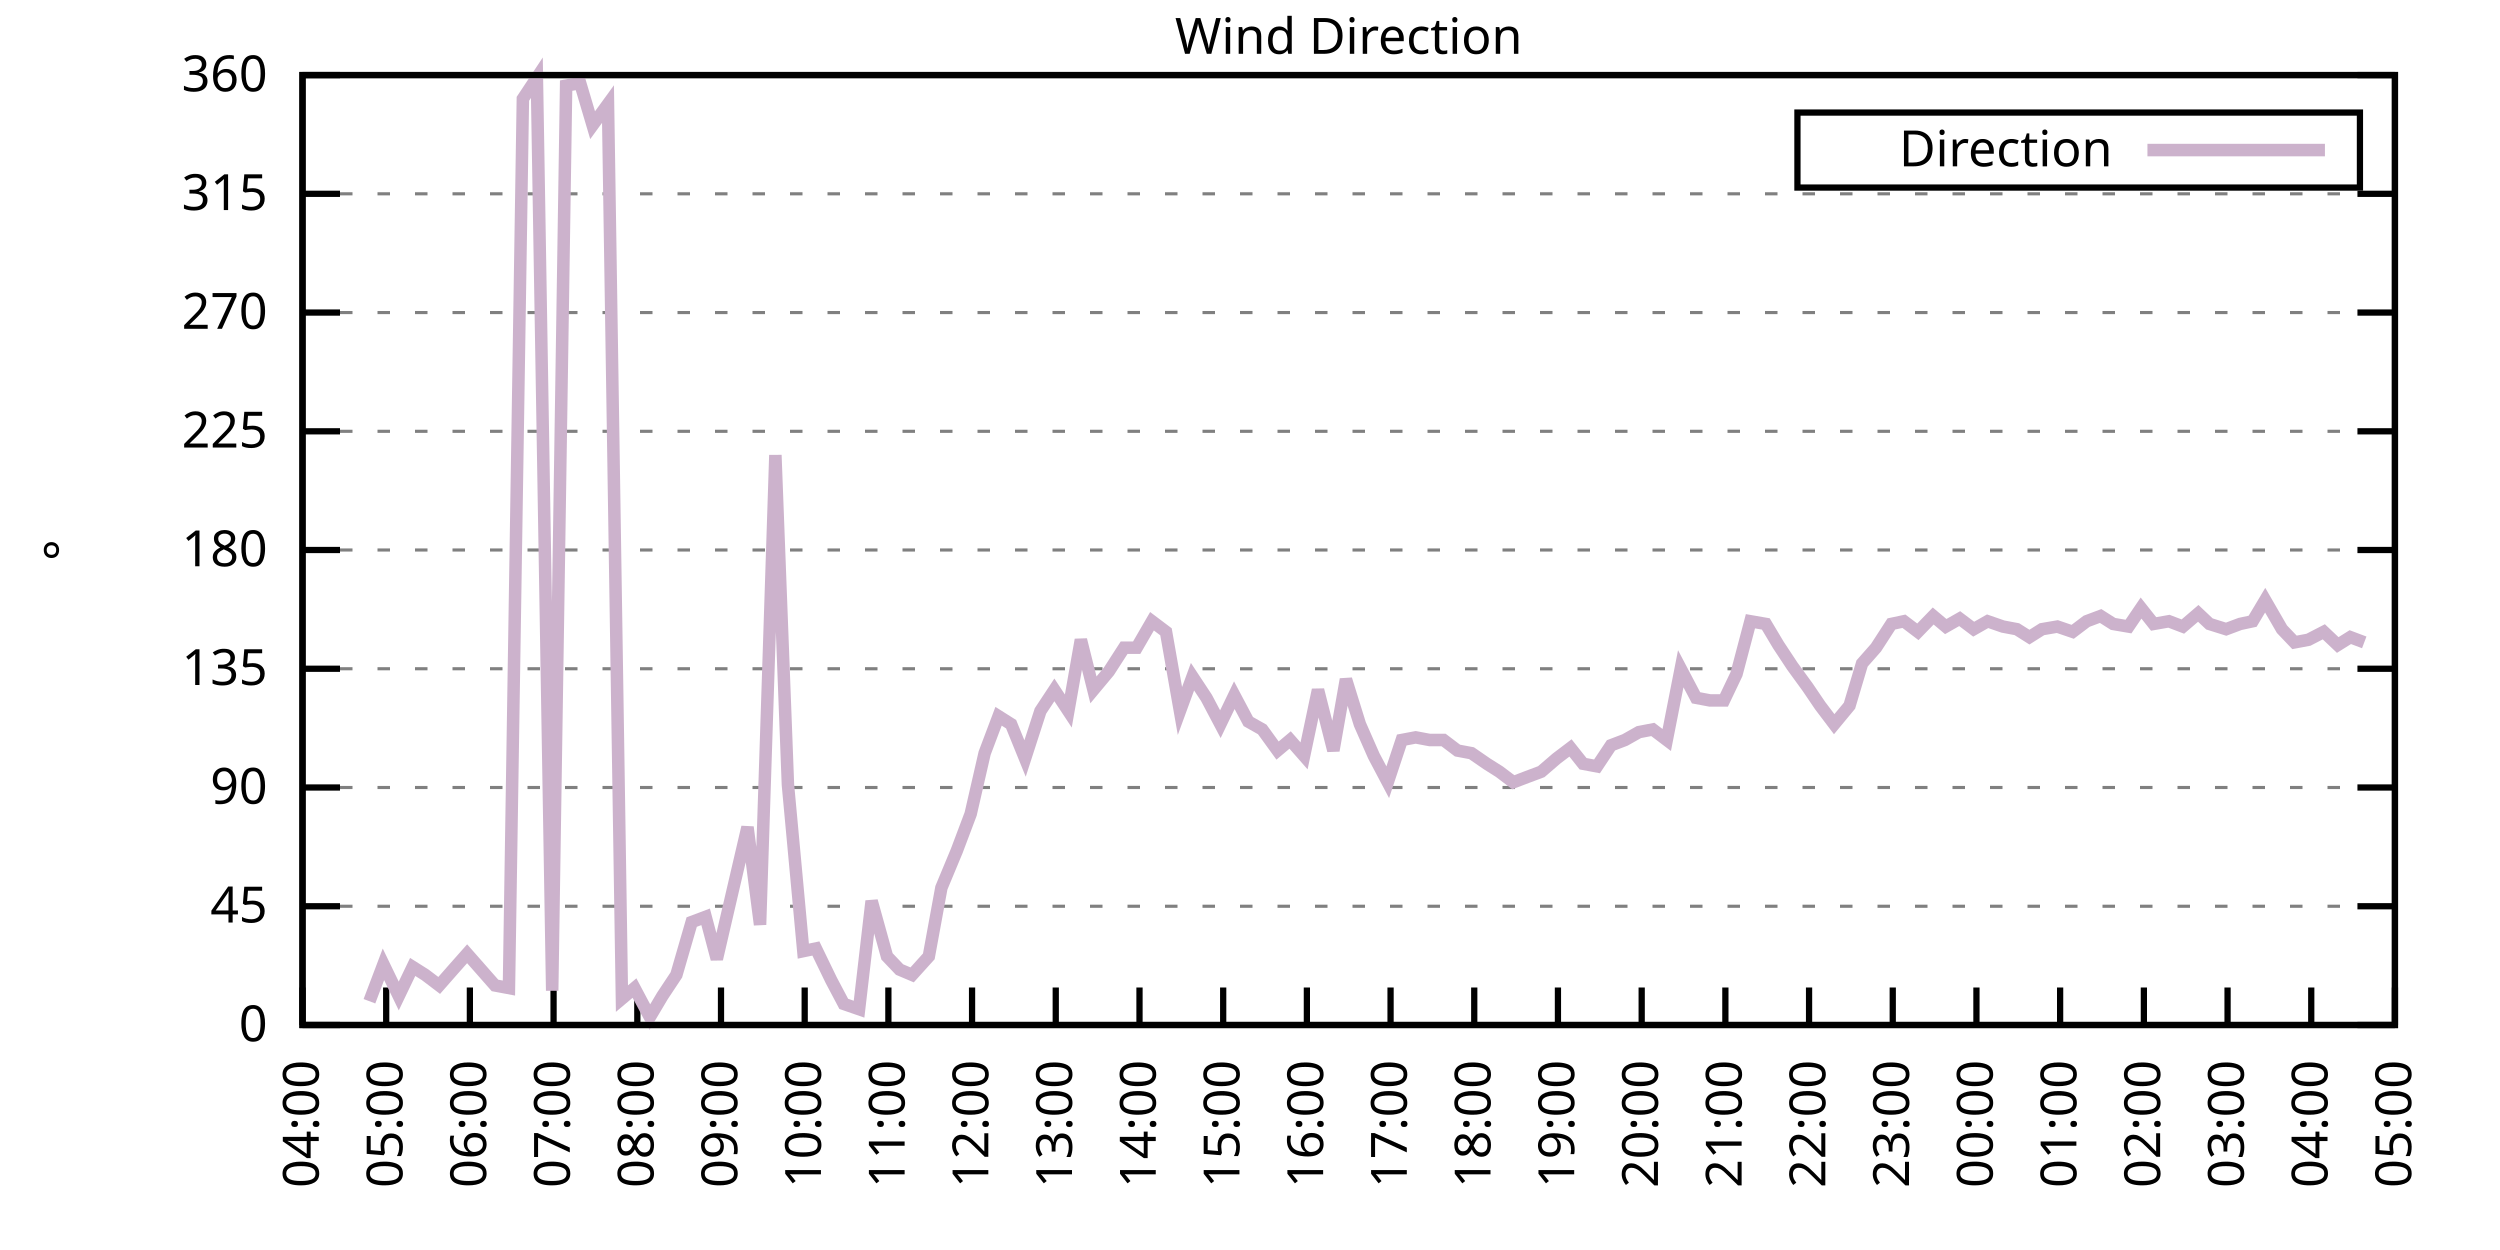
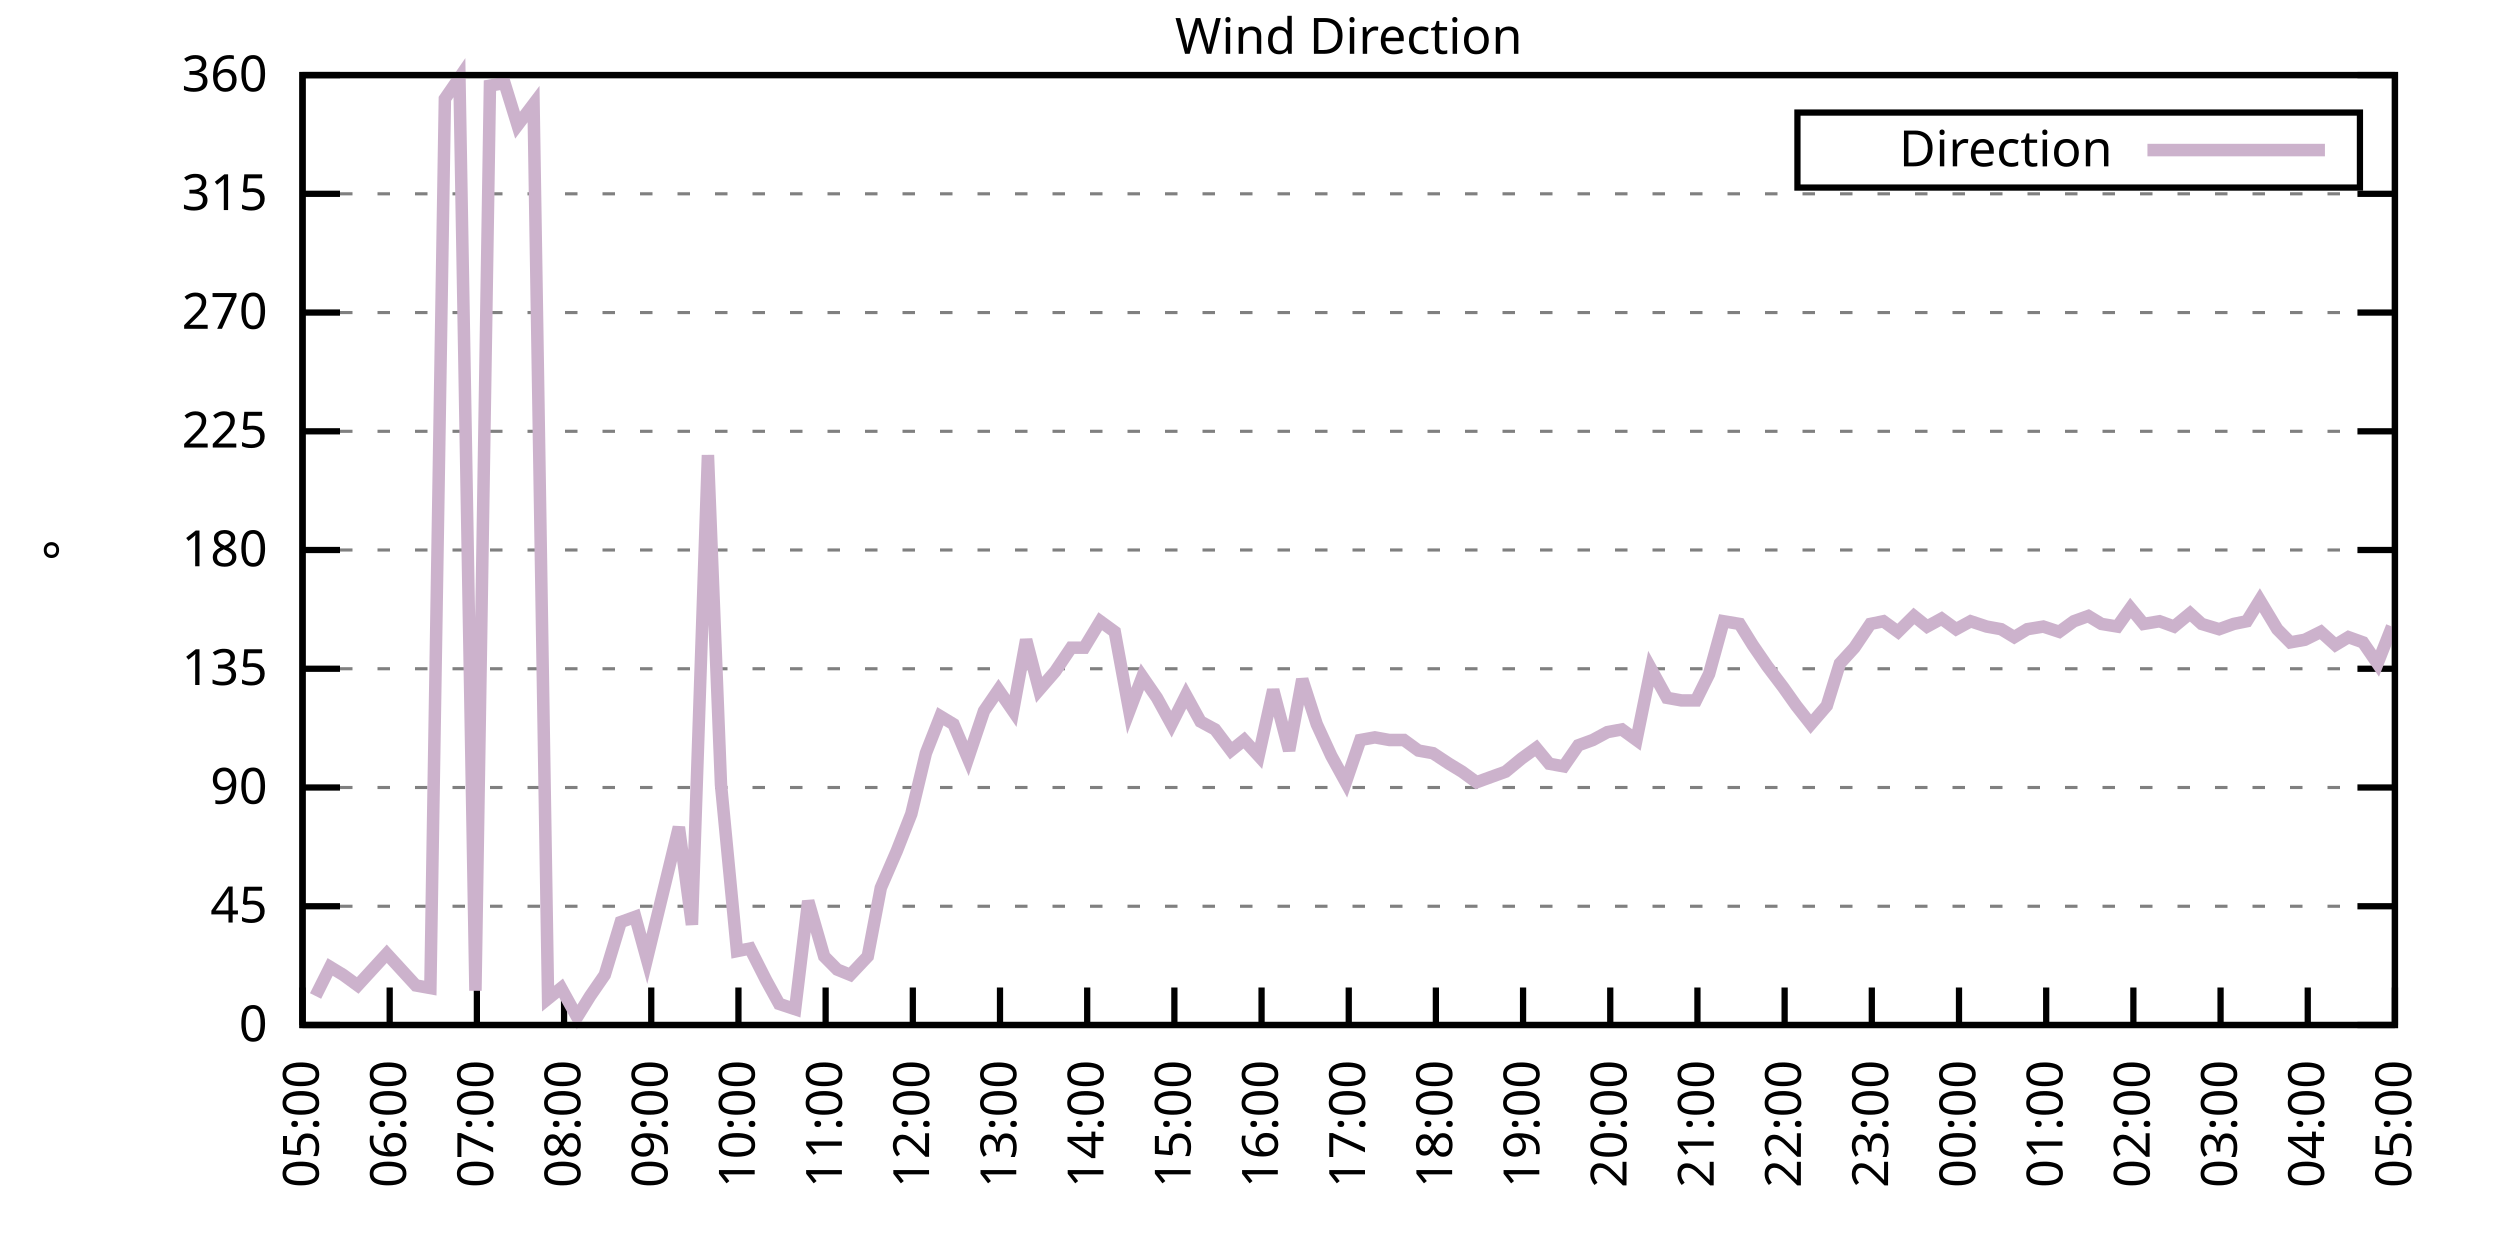
<svg xmlns="http://www.w3.org/2000/svg" xmlns:xlink="http://www.w3.org/1999/xlink" width="400" height="200" viewBox="0 0 400 200">
  <g id="gnuplot_canvas">
    <rect x="0" y="0" width="400" height="200" fill="none" />
    <defs>
      <circle id="gpDot" r="0.5" stroke-width="0.5" stroke="currentColor" />
      <path id="gpPt0" stroke-width="0.333" stroke="currentColor" d="M-1,0 h2 M0,-1 v2" />
      <path id="gpPt1" stroke-width="0.333" stroke="currentColor" d="M-1,-1 L1,1 M1,-1 L-1,1" />
      <path id="gpPt2" stroke-width="0.333" stroke="currentColor" d="M-1,0 L1,0 M0,-1 L0,1 M-1,-1 L1,1 M-1,1 L1,-1" />
      <rect id="gpPt3" stroke-width="0.333" stroke="currentColor" x="-1" y="-1" width="2" height="2" />
      <rect id="gpPt4" stroke-width="0.333" stroke="currentColor" fill="currentColor" x="-1" y="-1" width="2" height="2" />
      <circle id="gpPt5" stroke-width="0.333" stroke="currentColor" cx="0" cy="0" r="1" />
      <use xlink:href="#gpPt5" id="gpPt6" fill="currentColor" stroke="none" />
      <path id="gpPt7" stroke-width="0.333" stroke="currentColor" d="M0,-1.33 L-1.33,0.67 L1.33,0.67 z" />
      <use xlink:href="#gpPt7" id="gpPt8" fill="currentColor" stroke="none" />
      <use xlink:href="#gpPt7" id="gpPt9" stroke="currentColor" transform="rotate(180)" />
      <use xlink:href="#gpPt9" id="gpPt10" fill="currentColor" stroke="none" />
      <use xlink:href="#gpPt3" id="gpPt11" stroke="currentColor" transform="rotate(45)" />
      <use xlink:href="#gpPt11" id="gpPt12" fill="currentColor" stroke="none" />
      <path id="gpPt13" stroke-width="0.333" stroke="currentColor" d="M0,1.330 L1.265,0.411 L0.782,-1.067 L-0.782,-1.076 L-1.265,0.411 z" />
      <use xlink:href="#gpPt13" id="gpPt14" fill="currentColor" stroke="none" />
      <filter id="textbox" filterUnits="objectBoundingBox" x="0" y="0" height="1" width="1">
        <feFlood flood-color="white" flood-opacity="1" result="bgnd" />
        <feComposite in="SourceGraphic" in2="bgnd" operator="atop" />
      </filter>
      <filter id="greybox" filterUnits="objectBoundingBox" x="0" y="0" height="1" width="1">
        <feFlood flood-color="lightgrey" flood-opacity="1" result="grey" />
        <feComposite in="SourceGraphic" in2="grey" operator="atop" />
      </filter>
    </defs>
    <g fill="none" color="white" stroke="currentColor" stroke-width="1.00" stroke-linecap="butt" stroke-linejoin="miter">
</g>
    <g fill="none" color="black" stroke="currentColor" stroke-width="1.00" stroke-linecap="butt" stroke-linejoin="miter">
      <g stroke="none" shape-rendering="crispEdges">
        <polygon fill="rgb(255, 255, 255)" points="48.40,164.00 383.18,164.00 383.18,12.02 48.40,12.02 " />
      </g>
    </g>
    <g fill="none" color="black" stroke="currentColor" stroke-width="1.00" stroke-linecap="butt" stroke-linejoin="miter">
</g>
    <g fill="none" color="black" stroke="black" stroke-width="0.50" stroke-linecap="butt" stroke-linejoin="miter">
</g>
    <g fill="none" color="gray" stroke="currentColor" stroke-width="0.50" stroke-linecap="butt" stroke-linejoin="miter">
      <path stroke="gray" stroke-dasharray="2,4" class="gridline" d="M48.40,164.00 L383.19,164.00  " />
    </g>
    <g fill="none" color="gray" stroke="gray" stroke-width="1.00" stroke-linecap="butt" stroke-linejoin="miter">
</g>
    <g fill="none" color="black" stroke="currentColor" stroke-width="1.00" stroke-linecap="butt" stroke-linejoin="miter">
      <path stroke="black" d="M48.40,164.00 L54.40,164.00 M383.19,164.00 L377.19,164.00  " />
      <g transform="translate(42.80,166.60)" stroke="none" fill="black" font-family="Sans" font-size="8.00" text-anchor="end">
        <text>
          <tspan font-family="Sans"> 0</tspan>
        </text>
      </g>
    </g>
    <g fill="none" color="black" stroke="currentColor" stroke-width="1.00" stroke-linecap="butt" stroke-linejoin="miter">
</g>
    <g fill="none" color="black" stroke="black" stroke-width="0.50" stroke-linecap="butt" stroke-linejoin="miter">
</g>
    <g fill="none" color="gray" stroke="currentColor" stroke-width="0.50" stroke-linecap="butt" stroke-linejoin="miter">
      <path stroke="gray" stroke-dasharray="2,4" class="gridline" d="M48.40,145.00 L383.19,145.00  " />
    </g>
    <g fill="none" color="gray" stroke="gray" stroke-width="1.00" stroke-linecap="butt" stroke-linejoin="miter">
</g>
    <g fill="none" color="black" stroke="currentColor" stroke-width="1.00" stroke-linecap="butt" stroke-linejoin="miter">
      <path stroke="black" d="M48.40,145.00 L54.40,145.00 M383.19,145.00 L377.19,145.00  " />
      <g transform="translate(42.80,147.60)" stroke="none" fill="black" font-family="Sans" font-size="8.00" text-anchor="end">
        <text>
          <tspan font-family="Sans"> 45</tspan>
        </text>
      </g>
    </g>
    <g fill="none" color="black" stroke="currentColor" stroke-width="1.00" stroke-linecap="butt" stroke-linejoin="miter">
</g>
    <g fill="none" color="black" stroke="black" stroke-width="0.50" stroke-linecap="butt" stroke-linejoin="miter">
</g>
    <g fill="none" color="gray" stroke="currentColor" stroke-width="0.50" stroke-linecap="butt" stroke-linejoin="miter">
      <path stroke="gray" stroke-dasharray="2,4" class="gridline" d="M48.40,126.00 L383.19,126.00  " />
    </g>
    <g fill="none" color="gray" stroke="gray" stroke-width="1.00" stroke-linecap="butt" stroke-linejoin="miter">
</g>
    <g fill="none" color="black" stroke="currentColor" stroke-width="1.00" stroke-linecap="butt" stroke-linejoin="miter">
      <path stroke="black" d="M48.40,126.00 L54.40,126.00 M383.19,126.00 L377.19,126.00  " />
      <g transform="translate(42.80,128.60)" stroke="none" fill="black" font-family="Sans" font-size="8.00" text-anchor="end">
        <text>
          <tspan font-family="Sans"> 90</tspan>
        </text>
      </g>
    </g>
    <g fill="none" color="black" stroke="currentColor" stroke-width="1.00" stroke-linecap="butt" stroke-linejoin="miter">
</g>
    <g fill="none" color="black" stroke="black" stroke-width="0.50" stroke-linecap="butt" stroke-linejoin="miter">
</g>
    <g fill="none" color="gray" stroke="currentColor" stroke-width="0.50" stroke-linecap="butt" stroke-linejoin="miter">
      <path stroke="gray" stroke-dasharray="2,4" class="gridline" d="M48.40,107.00 L383.19,107.00  " />
    </g>
    <g fill="none" color="gray" stroke="gray" stroke-width="1.00" stroke-linecap="butt" stroke-linejoin="miter">
</g>
    <g fill="none" color="black" stroke="currentColor" stroke-width="1.00" stroke-linecap="butt" stroke-linejoin="miter">
      <path stroke="black" d="M48.40,107.00 L54.40,107.00 M383.19,107.00 L377.19,107.00  " />
      <g transform="translate(42.80,109.60)" stroke="none" fill="black" font-family="Sans" font-size="8.00" text-anchor="end">
        <text>
          <tspan font-family="Sans"> 135</tspan>
        </text>
      </g>
    </g>
    <g fill="none" color="black" stroke="currentColor" stroke-width="1.00" stroke-linecap="butt" stroke-linejoin="miter">
</g>
    <g fill="none" color="black" stroke="black" stroke-width="0.50" stroke-linecap="butt" stroke-linejoin="miter">
</g>
    <g fill="none" color="gray" stroke="currentColor" stroke-width="0.50" stroke-linecap="butt" stroke-linejoin="miter">
      <path stroke="gray" stroke-dasharray="2,4" class="gridline" d="M48.40,88.00 L383.19,88.00  " />
    </g>
    <g fill="none" color="gray" stroke="gray" stroke-width="1.00" stroke-linecap="butt" stroke-linejoin="miter">
</g>
    <g fill="none" color="black" stroke="currentColor" stroke-width="1.00" stroke-linecap="butt" stroke-linejoin="miter">
      <path stroke="black" d="M48.40,88.00 L54.40,88.00 M383.19,88.00 L377.19,88.00  " />
      <g transform="translate(42.80,90.60)" stroke="none" fill="black" font-family="Sans" font-size="8.00" text-anchor="end">
        <text>
          <tspan font-family="Sans"> 180</tspan>
        </text>
      </g>
    </g>
    <g fill="none" color="black" stroke="currentColor" stroke-width="1.00" stroke-linecap="butt" stroke-linejoin="miter">
</g>
    <g fill="none" color="black" stroke="black" stroke-width="0.50" stroke-linecap="butt" stroke-linejoin="miter">
</g>
    <g fill="none" color="gray" stroke="currentColor" stroke-width="0.50" stroke-linecap="butt" stroke-linejoin="miter">
      <path stroke="gray" stroke-dasharray="2,4" class="gridline" d="M48.40,69.01 L383.19,69.01  " />
    </g>
    <g fill="none" color="gray" stroke="gray" stroke-width="1.00" stroke-linecap="butt" stroke-linejoin="miter">
</g>
    <g fill="none" color="black" stroke="currentColor" stroke-width="1.00" stroke-linecap="butt" stroke-linejoin="miter">
      <path stroke="black" d="M48.40,69.01 L54.40,69.01 M383.19,69.01 L377.19,69.01  " />
      <g transform="translate(42.80,71.61)" stroke="none" fill="black" font-family="Sans" font-size="8.00" text-anchor="end">
        <text>
          <tspan font-family="Sans"> 225</tspan>
        </text>
      </g>
    </g>
    <g fill="none" color="black" stroke="currentColor" stroke-width="1.00" stroke-linecap="butt" stroke-linejoin="miter">
</g>
    <g fill="none" color="black" stroke="black" stroke-width="0.50" stroke-linecap="butt" stroke-linejoin="miter">
</g>
    <g fill="none" color="gray" stroke="currentColor" stroke-width="0.50" stroke-linecap="butt" stroke-linejoin="miter">
      <path stroke="gray" stroke-dasharray="2,4" class="gridline" d="M48.40,50.01 L383.19,50.01  " />
    </g>
    <g fill="none" color="gray" stroke="gray" stroke-width="1.00" stroke-linecap="butt" stroke-linejoin="miter">
</g>
    <g fill="none" color="black" stroke="currentColor" stroke-width="1.00" stroke-linecap="butt" stroke-linejoin="miter">
      <path stroke="black" d="M48.40,50.01 L54.40,50.01 M383.19,50.01 L377.19,50.01  " />
      <g transform="translate(42.80,52.61)" stroke="none" fill="black" font-family="Sans" font-size="8.00" text-anchor="end">
        <text>
          <tspan font-family="Sans"> 270</tspan>
        </text>
      </g>
    </g>
    <g fill="none" color="black" stroke="currentColor" stroke-width="1.00" stroke-linecap="butt" stroke-linejoin="miter">
</g>
    <g fill="none" color="black" stroke="black" stroke-width="0.50" stroke-linecap="butt" stroke-linejoin="miter">
</g>
    <g fill="none" color="gray" stroke="currentColor" stroke-width="0.50" stroke-linecap="butt" stroke-linejoin="miter">
      <path stroke="gray" stroke-dasharray="2,4" class="gridline" d="M48.40,31.01 L383.19,31.01  " />
    </g>
    <g fill="none" color="gray" stroke="gray" stroke-width="1.00" stroke-linecap="butt" stroke-linejoin="miter">
</g>
    <g fill="none" color="black" stroke="currentColor" stroke-width="1.00" stroke-linecap="butt" stroke-linejoin="miter">
      <path stroke="black" d="M48.40,31.01 L54.40,31.01 M383.19,31.01 L377.19,31.01  " />
      <g transform="translate(42.80,33.61)" stroke="none" fill="black" font-family="Sans" font-size="8.00" text-anchor="end">
        <text>
          <tspan font-family="Sans"> 315</tspan>
        </text>
      </g>
    </g>
    <g fill="none" color="black" stroke="currentColor" stroke-width="1.00" stroke-linecap="butt" stroke-linejoin="miter">
</g>
    <g fill="none" color="black" stroke="black" stroke-width="0.50" stroke-linecap="butt" stroke-linejoin="miter">
</g>
    <g fill="none" color="gray" stroke="currentColor" stroke-width="0.50" stroke-linecap="butt" stroke-linejoin="miter">
      <path stroke="gray" stroke-dasharray="2,4" class="gridline" d="M48.40,12.01 L383.19,12.01  " />
    </g>
    <g fill="none" color="gray" stroke="gray" stroke-width="1.00" stroke-linecap="butt" stroke-linejoin="miter">
</g>
    <g fill="none" color="black" stroke="currentColor" stroke-width="1.00" stroke-linecap="butt" stroke-linejoin="miter">
      <path stroke="black" d="M48.40,12.01 L54.40,12.01 M383.19,12.01 L377.19,12.01  " />
      <g transform="translate(42.80,14.61)" stroke="none" fill="black" font-family="Sans" font-size="8.00" text-anchor="end">
        <text>
          <tspan font-family="Sans"> 360</tspan>
        </text>
      </g>
    </g>
    <g fill="none" color="black" stroke="currentColor" stroke-width="1.00" stroke-linecap="butt" stroke-linejoin="miter">
      <path stroke="black" d="M48.40,164.00 L48.40,158.00  " />
      <g transform="translate(51.00,169.60) rotate(270.00)" stroke="none" fill="black" font-family="Sans" font-size="8.00" text-anchor="end">
        <text>
-           <tspan font-family="Sans">04:00</tspan>
-         </text>
-       </g>
-     </g>
-     <g fill="none" color="black" stroke="currentColor" stroke-width="1.00" stroke-linecap="butt" stroke-linejoin="miter">
-       <path stroke="black" d="M61.79,164.00 L61.79,158.00  " />
-       <g transform="translate(64.39,169.60) rotate(270.00)" stroke="none" fill="black" font-family="Sans" font-size="8.00" text-anchor="end">
-         <text>
          <tspan font-family="Sans">05:00</tspan>
        </text>
      </g>
    </g>
    <g fill="none" color="black" stroke="currentColor" stroke-width="1.00" stroke-linecap="butt" stroke-linejoin="miter">
-       <path stroke="black" d="M75.18,164.00 L75.18,158.00  " />
-       <g transform="translate(77.78,169.60) rotate(270.00)" stroke="none" fill="black" font-family="Sans" font-size="8.00" text-anchor="end">
+       <path stroke="black" d="M62.35,164.00 L62.35,158.00  " />
+       <g transform="translate(64.95,169.60) rotate(270.00)" stroke="none" fill="black" font-family="Sans" font-size="8.00" text-anchor="end">
        <text>
          <tspan font-family="Sans">06:00</tspan>
        </text>
      </g>
    </g>
    <g fill="none" color="black" stroke="currentColor" stroke-width="1.00" stroke-linecap="butt" stroke-linejoin="miter">
-       <path stroke="black" d="M88.57,164.00 L88.57,158.00  " />
-       <g transform="translate(91.17,169.60) rotate(270.00)" stroke="none" fill="black" font-family="Sans" font-size="8.00" text-anchor="end">
+       <path stroke="black" d="M76.30,164.00 L76.30,158.00  " />
+       <g transform="translate(78.90,169.60) rotate(270.00)" stroke="none" fill="black" font-family="Sans" font-size="8.00" text-anchor="end">
        <text>
          <tspan font-family="Sans">07:00</tspan>
        </text>
      </g>
    </g>
    <g fill="none" color="black" stroke="currentColor" stroke-width="1.00" stroke-linecap="butt" stroke-linejoin="miter">
-       <path stroke="black" d="M101.97,164.00 L101.97,158.00  " />
-       <g transform="translate(104.57,169.60) rotate(270.00)" stroke="none" fill="black" font-family="Sans" font-size="8.00" text-anchor="end">
+       <path stroke="black" d="M90.25,164.00 L90.25,158.00  " />
+       <g transform="translate(92.85,169.60) rotate(270.00)" stroke="none" fill="black" font-family="Sans" font-size="8.00" text-anchor="end">
        <text>
          <tspan font-family="Sans">08:00</tspan>
        </text>
      </g>
    </g>
    <g fill="none" color="black" stroke="currentColor" stroke-width="1.00" stroke-linecap="butt" stroke-linejoin="miter">
-       <path stroke="black" d="M115.36,164.00 L115.36,158.00  " />
-       <g transform="translate(117.96,169.60) rotate(270.00)" stroke="none" fill="black" font-family="Sans" font-size="8.00" text-anchor="end">
+       <path stroke="black" d="M104.20,164.00 L104.20,158.00  " />
+       <g transform="translate(106.80,169.60) rotate(270.00)" stroke="none" fill="black" font-family="Sans" font-size="8.00" text-anchor="end">
        <text>
          <tspan font-family="Sans">09:00</tspan>
        </text>
      </g>
    </g>
    <g fill="none" color="black" stroke="currentColor" stroke-width="1.00" stroke-linecap="butt" stroke-linejoin="miter">
-       <path stroke="black" d="M128.75,164.00 L128.75,158.00  " />
-       <g transform="translate(131.35,169.60) rotate(270.00)" stroke="none" fill="black" font-family="Sans" font-size="8.00" text-anchor="end">
+       <path stroke="black" d="M118.15,164.00 L118.15,158.00  " />
+       <g transform="translate(120.75,169.60) rotate(270.00)" stroke="none" fill="black" font-family="Sans" font-size="8.00" text-anchor="end">
        <text>
          <tspan font-family="Sans">10:00</tspan>
        </text>
      </g>
    </g>
    <g fill="none" color="black" stroke="currentColor" stroke-width="1.00" stroke-linecap="butt" stroke-linejoin="miter">
-       <path stroke="black" d="M142.14,164.00 L142.14,158.00  " />
-       <g transform="translate(144.74,169.60) rotate(270.00)" stroke="none" fill="black" font-family="Sans" font-size="8.00" text-anchor="end">
+       <path stroke="black" d="M132.10,164.00 L132.10,158.00  " />
+       <g transform="translate(134.70,169.60) rotate(270.00)" stroke="none" fill="black" font-family="Sans" font-size="8.00" text-anchor="end">
        <text>
          <tspan font-family="Sans">11:00</tspan>
        </text>
      </g>
    </g>
    <g fill="none" color="black" stroke="currentColor" stroke-width="1.00" stroke-linecap="butt" stroke-linejoin="miter">
-       <path stroke="black" d="M155.53,164.00 L155.53,158.00  " />
-       <g transform="translate(158.13,169.60) rotate(270.00)" stroke="none" fill="black" font-family="Sans" font-size="8.00" text-anchor="end">
+       <path stroke="black" d="M146.05,164.00 L146.05,158.00  " />
+       <g transform="translate(148.65,169.60) rotate(270.00)" stroke="none" fill="black" font-family="Sans" font-size="8.00" text-anchor="end">
        <text>
          <tspan font-family="Sans">12:00</tspan>
        </text>
      </g>
    </g>
    <g fill="none" color="black" stroke="currentColor" stroke-width="1.00" stroke-linecap="butt" stroke-linejoin="miter">
-       <path stroke="black" d="M168.92,164.00 L168.92,158.00  " />
-       <g transform="translate(171.52,169.60) rotate(270.00)" stroke="none" fill="black" font-family="Sans" font-size="8.00" text-anchor="end">
+       <path stroke="black" d="M160.00,164.00 L160.00,158.00  " />
+       <g transform="translate(162.60,169.60) rotate(270.00)" stroke="none" fill="black" font-family="Sans" font-size="8.00" text-anchor="end">
        <text>
          <tspan font-family="Sans">13:00</tspan>
        </text>
      </g>
    </g>
    <g fill="none" color="black" stroke="currentColor" stroke-width="1.00" stroke-linecap="butt" stroke-linejoin="miter">
-       <path stroke="black" d="M182.32,164.00 L182.32,158.00  " />
-       <g transform="translate(184.92,169.60) rotate(270.00)" stroke="none" fill="black" font-family="Sans" font-size="8.00" text-anchor="end">
+       <path stroke="black" d="M173.95,164.00 L173.95,158.00  " />
+       <g transform="translate(176.55,169.60) rotate(270.00)" stroke="none" fill="black" font-family="Sans" font-size="8.00" text-anchor="end">
        <text>
          <tspan font-family="Sans">14:00</tspan>
        </text>
      </g>
    </g>
    <g fill="none" color="black" stroke="currentColor" stroke-width="1.00" stroke-linecap="butt" stroke-linejoin="miter">
-       <path stroke="black" d="M195.71,164.00 L195.71,158.00  " />
-       <g transform="translate(198.31,169.60) rotate(270.00)" stroke="none" fill="black" font-family="Sans" font-size="8.00" text-anchor="end">
+       <path stroke="black" d="M187.90,164.00 L187.90,158.00  " />
+       <g transform="translate(190.50,169.60) rotate(270.00)" stroke="none" fill="black" font-family="Sans" font-size="8.00" text-anchor="end">
        <text>
          <tspan font-family="Sans">15:00</tspan>
        </text>
      </g>
    </g>
    <g fill="none" color="black" stroke="currentColor" stroke-width="1.00" stroke-linecap="butt" stroke-linejoin="miter">
-       <path stroke="black" d="M209.10,164.00 L209.10,158.00  " />
-       <g transform="translate(211.70,169.60) rotate(270.00)" stroke="none" fill="black" font-family="Sans" font-size="8.00" text-anchor="end">
+       <path stroke="black" d="M201.85,164.00 L201.85,158.00  " />
+       <g transform="translate(204.45,169.60) rotate(270.00)" stroke="none" fill="black" font-family="Sans" font-size="8.00" text-anchor="end">
        <text>
          <tspan font-family="Sans">16:00</tspan>
        </text>
      </g>
    </g>
    <g fill="none" color="black" stroke="currentColor" stroke-width="1.00" stroke-linecap="butt" stroke-linejoin="miter">
-       <path stroke="black" d="M222.49,164.00 L222.49,158.00  " />
-       <g transform="translate(225.09,169.60) rotate(270.00)" stroke="none" fill="black" font-family="Sans" font-size="8.00" text-anchor="end">
+       <path stroke="black" d="M215.80,164.00 L215.80,158.00  " />
+       <g transform="translate(218.40,169.60) rotate(270.00)" stroke="none" fill="black" font-family="Sans" font-size="8.00" text-anchor="end">
        <text>
          <tspan font-family="Sans">17:00</tspan>
        </text>
      </g>
    </g>
    <g fill="none" color="black" stroke="currentColor" stroke-width="1.00" stroke-linecap="butt" stroke-linejoin="miter">
-       <path stroke="black" d="M235.88,164.00 L235.88,158.00  " />
-       <g transform="translate(238.48,169.60) rotate(270.00)" stroke="none" fill="black" font-family="Sans" font-size="8.00" text-anchor="end">
+       <path stroke="black" d="M229.74,164.00 L229.74,158.00  " />
+       <g transform="translate(232.34,169.60) rotate(270.00)" stroke="none" fill="black" font-family="Sans" font-size="8.00" text-anchor="end">
        <text>
          <tspan font-family="Sans">18:00</tspan>
        </text>
      </g>
    </g>
    <g fill="none" color="black" stroke="currentColor" stroke-width="1.00" stroke-linecap="butt" stroke-linejoin="miter">
-       <path stroke="black" d="M249.27,164.00 L249.27,158.00  " />
-       <g transform="translate(251.87,169.60) rotate(270.00)" stroke="none" fill="black" font-family="Sans" font-size="8.00" text-anchor="end">
+       <path stroke="black" d="M243.69,164.00 L243.69,158.00  " />
+       <g transform="translate(246.29,169.60) rotate(270.00)" stroke="none" fill="black" font-family="Sans" font-size="8.00" text-anchor="end">
        <text>
          <tspan font-family="Sans">19:00</tspan>
        </text>
      </g>
    </g>
    <g fill="none" color="black" stroke="currentColor" stroke-width="1.00" stroke-linecap="butt" stroke-linejoin="miter">
-       <path stroke="black" d="M262.67,164.00 L262.67,158.00  " />
-       <g transform="translate(265.27,169.60) rotate(270.00)" stroke="none" fill="black" font-family="Sans" font-size="8.00" text-anchor="end">
+       <path stroke="black" d="M257.64,164.00 L257.64,158.00  " />
+       <g transform="translate(260.24,169.60) rotate(270.00)" stroke="none" fill="black" font-family="Sans" font-size="8.00" text-anchor="end">
        <text>
          <tspan font-family="Sans">20:00</tspan>
        </text>
      </g>
    </g>
    <g fill="none" color="black" stroke="currentColor" stroke-width="1.00" stroke-linecap="butt" stroke-linejoin="miter">
-       <path stroke="black" d="M276.06,164.00 L276.06,158.00  " />
-       <g transform="translate(278.66,169.60) rotate(270.00)" stroke="none" fill="black" font-family="Sans" font-size="8.00" text-anchor="end">
+       <path stroke="black" d="M271.59,164.00 L271.59,158.00  " />
+       <g transform="translate(274.19,169.60) rotate(270.00)" stroke="none" fill="black" font-family="Sans" font-size="8.00" text-anchor="end">
        <text>
          <tspan font-family="Sans">21:00</tspan>
        </text>
      </g>
    </g>
    <g fill="none" color="black" stroke="currentColor" stroke-width="1.00" stroke-linecap="butt" stroke-linejoin="miter">
-       <path stroke="black" d="M289.45,164.00 L289.45,158.00  " />
-       <g transform="translate(292.05,169.60) rotate(270.00)" stroke="none" fill="black" font-family="Sans" font-size="8.00" text-anchor="end">
+       <path stroke="black" d="M285.54,164.00 L285.54,158.00  " />
+       <g transform="translate(288.14,169.60) rotate(270.00)" stroke="none" fill="black" font-family="Sans" font-size="8.00" text-anchor="end">
        <text>
          <tspan font-family="Sans">22:00</tspan>
        </text>
      </g>
    </g>
    <g fill="none" color="black" stroke="currentColor" stroke-width="1.00" stroke-linecap="butt" stroke-linejoin="miter">
-       <path stroke="black" d="M302.84,164.00 L302.84,158.00  " />
-       <g transform="translate(305.44,169.60) rotate(270.00)" stroke="none" fill="black" font-family="Sans" font-size="8.00" text-anchor="end">
+       <path stroke="black" d="M299.49,164.00 L299.49,158.00  " />
+       <g transform="translate(302.09,169.60) rotate(270.00)" stroke="none" fill="black" font-family="Sans" font-size="8.00" text-anchor="end">
        <text>
          <tspan font-family="Sans">23:00</tspan>
        </text>
      </g>
    </g>
    <g fill="none" color="black" stroke="currentColor" stroke-width="1.00" stroke-linecap="butt" stroke-linejoin="miter">
-       <path stroke="black" d="M316.23,164.00 L316.23,158.00  " />
-       <g transform="translate(318.83,169.60) rotate(270.00)" stroke="none" fill="black" font-family="Sans" font-size="8.00" text-anchor="end">
+       <path stroke="black" d="M313.44,164.00 L313.44,158.00  " />
+       <g transform="translate(316.04,169.60) rotate(270.00)" stroke="none" fill="black" font-family="Sans" font-size="8.00" text-anchor="end">
        <text>
          <tspan font-family="Sans">00:00</tspan>
        </text>
      </g>
    </g>
    <g fill="none" color="black" stroke="currentColor" stroke-width="1.00" stroke-linecap="butt" stroke-linejoin="miter">
-       <path stroke="black" d="M329.62,164.00 L329.62,158.00  " />
-       <g transform="translate(332.22,169.60) rotate(270.00)" stroke="none" fill="black" font-family="Sans" font-size="8.00" text-anchor="end">
+       <path stroke="black" d="M327.39,164.00 L327.39,158.00  " />
+       <g transform="translate(329.99,169.60) rotate(270.00)" stroke="none" fill="black" font-family="Sans" font-size="8.00" text-anchor="end">
        <text>
          <tspan font-family="Sans">01:00</tspan>
        </text>
      </g>
    </g>
    <g fill="none" color="black" stroke="currentColor" stroke-width="1.00" stroke-linecap="butt" stroke-linejoin="miter">
-       <path stroke="black" d="M343.02,164.00 L343.02,158.00  " />
-       <g transform="translate(345.62,169.60) rotate(270.00)" stroke="none" fill="black" font-family="Sans" font-size="8.00" text-anchor="end">
+       <path stroke="black" d="M341.34,164.00 L341.34,158.00  " />
+       <g transform="translate(343.94,169.60) rotate(270.00)" stroke="none" fill="black" font-family="Sans" font-size="8.00" text-anchor="end">
        <text>
          <tspan font-family="Sans">02:00</tspan>
        </text>
      </g>
    </g>
    <g fill="none" color="black" stroke="currentColor" stroke-width="1.00" stroke-linecap="butt" stroke-linejoin="miter">
-       <path stroke="black" d="M356.41,164.00 L356.41,158.00  " />
-       <g transform="translate(359.01,169.60) rotate(270.00)" stroke="none" fill="black" font-family="Sans" font-size="8.00" text-anchor="end">
+       <path stroke="black" d="M355.29,164.00 L355.29,158.00  " />
+       <g transform="translate(357.89,169.60) rotate(270.00)" stroke="none" fill="black" font-family="Sans" font-size="8.00" text-anchor="end">
        <text>
          <tspan font-family="Sans">03:00</tspan>
        </text>
      </g>
    </g>
    <g fill="none" color="black" stroke="currentColor" stroke-width="1.00" stroke-linecap="butt" stroke-linejoin="miter">
-       <path stroke="black" d="M369.80,164.00 L369.80,158.00  " />
-       <g transform="translate(372.40,169.60) rotate(270.00)" stroke="none" fill="black" font-family="Sans" font-size="8.00" text-anchor="end">
+       <path stroke="black" d="M369.24,164.00 L369.24,158.00  " />
+       <g transform="translate(371.84,169.60) rotate(270.00)" stroke="none" fill="black" font-family="Sans" font-size="8.00" text-anchor="end">
        <text>
          <tspan font-family="Sans">04:00</tspan>
        </text>
      </g>
    </g>
    <g fill="none" color="black" stroke="currentColor" stroke-width="1.00" stroke-linecap="butt" stroke-linejoin="miter">
      <path stroke="black" d="M383.19,164.00 L383.19,158.00  " />
      <g transform="translate(385.79,169.60) rotate(270.00)" stroke="none" fill="black" font-family="Sans" font-size="8.00" text-anchor="end">
        <text>
          <tspan font-family="Sans">05:00</tspan>
        </text>
      </g>
    </g>
    <g fill="none" color="black" stroke="currentColor" stroke-width="1.00" stroke-linecap="butt" stroke-linejoin="miter">
</g>
    <g fill="none" color="black" stroke="currentColor" stroke-width="1.00" stroke-linecap="butt" stroke-linejoin="miter">
      <path stroke="black" d="M48.40,12.01 L48.40,164.00 L383.19,164.00 L383.19,12.01 L48.40,12.01 Z  " />
    </g>
    <g fill="none" color="black" stroke="currentColor" stroke-width="1.00" stroke-linecap="butt" stroke-linejoin="miter">
</g>
    <g fill="none" color="black" stroke="currentColor" stroke-width="1.00" stroke-linecap="butt" stroke-linejoin="miter">
      <path stroke="black" d="M287.59,30.01 L287.59,18.01 L377.59,18.01 L377.59,30.01 L287.59,30.01 Z  " />
    </g>
    <g id="Wind_direction_plot_1">
      <g fill="none" color="white" stroke="black" stroke-width="2.00" stroke-linecap="butt" stroke-linejoin="miter">
</g>
      <g fill="none" color="black" stroke="currentColor" stroke-width="2.00" stroke-linecap="butt" stroke-linejoin="miter">
        <g transform="translate(337.99,26.61)" stroke="none" fill="black" font-family="Sans" font-size="8.00" text-anchor="end">
          <text>
            <tspan font-family="Sans">Direction</tspan>
          </text>
        </g>
      </g>
      <g fill="none" color="black" stroke="currentColor" stroke-width="2.00" stroke-linecap="butt" stroke-linejoin="miter">
-         <path stroke="rgb(204, 178, 204)" d="M343.59,24.01 L371.99,24.01 M59.11,160.20 L61.35,154.29 L63.80,159.36 L66.03,154.71 L68.04,155.98 L70.27,157.67   L72.50,155.13 L74.74,152.60 L79.20,157.67 L81.43,158.09 L83.66,15.81 L85.90,12.43 L88.35,158.51 L90.58,13.70   L92.82,13.28 L94.82,20.03 L97.28,16.65 L99.51,159.78 L101.52,158.09 L103.98,162.73 L105.98,159.36 L108.22,155.98   L110.67,147.53 L112.90,146.69 L114.69,153.45 L117.14,142.89 L119.60,132.34 L121.61,147.96 L124.06,72.81 L126.07,125.58   L128.53,152.18 L130.54,151.76 L132.99,156.82 L135.00,160.62 L137.45,161.47 L139.46,144.16 L141.92,153.02 L143.93,155.13   L145.94,155.98 L148.61,153.02 L150.62,142.05 L153.08,136.14 L155.31,130.22 L157.54,120.51 L159.77,114.60 L161.78,115.87   L164.01,121.36 L166.47,113.76 L168.70,110.38 L170.93,113.76 L172.94,102.36 L174.95,110.38 L177.41,107.43 L179.86,103.63   L181.87,103.63 L184.32,99.40 L186.56,101.09 L188.79,113.76 L190.80,108.27 L193.03,111.65 L195.26,115.87 L197.49,111.23   L199.73,115.45 L201.96,116.71 L204.41,120.09 L206.42,118.40 L208.65,120.94 L210.88,110.38 L213.34,120.09 L215.35,108.69   L217.58,115.87 L219.81,120.94 L222.04,125.16 L224.28,118.40 L226.51,117.98 L228.74,118.40 L230.97,118.40 L233.20,120.09   L235.44,120.51 L237.89,122.20 L239.90,123.47 L242.13,125.16 L244.36,124.31 L246.60,123.47 L249.05,121.36 L251.28,119.67   L253.29,122.20 L255.52,122.62 L257.76,119.25 L259.99,118.40 L262.22,117.14 L264.45,116.71 L266.68,118.40 L268.92,107.00   L271.37,111.65 L273.60,112.07 L275.83,112.07 L277.84,107.85 L280.07,99.40 L282.53,99.83 L284.54,103.20 L286.77,106.58   L289.23,109.96 L291.23,112.91 L293.47,115.87 L295.92,112.91 L297.93,106.16 L300.16,103.63 L302.62,99.83 L304.63,99.40   L306.86,101.09 L309.31,98.56 L311.32,100.25 L313.55,98.98 L315.79,100.67 L318.02,99.40 L320.47,100.25 L322.70,100.67   L324.71,101.94 L326.72,100.67 L329.18,100.25 L331.63,101.09 L333.86,99.40 L336.10,98.56 L338.10,99.83 L340.56,100.25   L342.57,97.29 L344.58,99.83 L347.03,99.40 L349.26,100.25 L351.72,98.14 L353.51,99.83 L356.18,100.67 L358.42,99.83   L360.42,99.40 L362.43,96.03 L365.11,100.67 L367.12,102.78 L369.35,102.36 L371.81,101.09 L374.04,103.20 L376.05,101.94   L378.28,102.78  " />
+         <path stroke="rgb(204, 178, 204)" d="M343.59,24.01 L371.99,24.01 M50.49,159.36 L52.82,154.71 L54.91,155.98 L57.23,157.67 L59.56,155.13 L61.88,152.60   L66.53,157.67 L68.86,158.09 L71.18,15.81 L73.51,12.43 L76.07,158.51 L78.39,13.70 L80.72,13.28 L82.81,20.03   L85.37,16.65 L87.69,159.78 L89.78,158.09 L92.34,162.73 L94.43,159.36 L96.76,155.98 L99.32,147.53 L101.64,146.69   L103.50,153.45 L106.06,142.89 L108.62,132.34 L110.71,147.96 L113.27,72.81 L115.36,125.58 L117.92,152.18 L120.01,151.76   L122.57,156.82 L124.66,160.62 L127.22,161.47 L129.31,144.16 L131.87,153.02 L133.96,155.13 L136.05,155.98 L138.84,153.02   L140.93,142.05 L143.49,136.14 L145.81,130.22 L148.14,120.51 L150.46,114.60 L152.56,115.87 L154.88,121.36 L157.44,113.76   L159.76,110.38 L162.09,113.76 L164.18,102.36 L166.27,110.38 L168.83,107.43 L171.39,103.63 L173.48,103.63 L176.04,99.40   L178.36,101.09 L180.69,113.76 L182.78,108.27 L185.11,111.65 L187.43,115.87 L189.76,111.23 L192.08,115.45 L194.41,116.71   L196.96,120.09 L199.06,118.40 L201.38,120.94 L203.71,110.38 L206.26,120.09 L208.36,108.69 L210.68,115.87 L213.01,120.94   L215.33,125.16 L217.65,118.40 L219.98,117.98 L222.30,118.40 L224.63,118.40 L226.95,120.09 L229.28,120.51 L231.84,122.20   L233.93,123.47 L236.25,125.16 L238.58,124.31 L240.90,123.47 L243.46,121.36 L245.79,119.67 L247.88,122.20 L250.20,122.62   L252.53,119.25 L254.85,118.40 L257.18,117.14 L259.50,116.71 L261.83,118.40 L264.15,107.00 L266.71,111.65 L269.04,112.07   L271.36,112.07 L273.45,107.85 L275.78,99.40 L278.34,99.83 L280.43,103.20 L282.75,106.58 L285.31,109.96 L287.40,112.91   L289.73,115.87 L292.29,112.91 L294.38,106.16 L296.70,103.63 L299.26,99.83 L301.35,99.40 L303.68,101.09 L306.23,98.56   L308.33,100.25 L310.65,98.98 L312.98,100.67 L315.30,99.40 L317.86,100.25 L320.18,100.67 L322.28,101.94 L324.37,100.67   L326.93,100.25 L329.48,101.09 L331.81,99.40 L334.13,98.56 L336.23,99.83 L338.78,100.25 L340.88,97.29 L342.97,99.83   L345.53,99.40 L347.85,100.25 L350.41,98.14 L352.27,99.83 L355.06,100.67 L357.38,99.83 L359.48,99.40 L361.57,96.03   L364.36,100.67 L366.45,102.78 L368.78,102.36 L371.33,101.09 L373.66,103.20 L375.75,101.94 L378.08,102.78 L380.40,106.16   L382.73,100.25  " />
      </g>
    </g>
    <g fill="none" color="black" stroke="currentColor" stroke-width="2.00" stroke-linecap="butt" stroke-linejoin="miter">
</g>
    <g fill="none" color="black" stroke="black" stroke-width="1.00" stroke-linecap="butt" stroke-linejoin="miter">
</g>
    <g fill="none" color="black" stroke="currentColor" stroke-width="1.00" stroke-linecap="butt" stroke-linejoin="miter">
      <path stroke="black" d="M48.40,12.01 L48.40,164.00 L383.19,164.00 L383.19,12.01 L48.40,12.01 Z  " />
      <g transform="translate(12.80,88.01) rotate(270.00)" stroke="none" fill="black" font-family="Sans" font-size="8.00" text-anchor="middle">
        <text>
          <tspan font-family="Sans">°</tspan>
        </text>
      </g>
    </g>
    <g fill="none" color="black" stroke="currentColor" stroke-width="1.00" stroke-linecap="butt" stroke-linejoin="miter">
</g>
    <g fill="none" color="black" stroke="currentColor" stroke-width="1.00" stroke-linecap="butt" stroke-linejoin="miter">
      <g transform="translate(215.79,8.61)" stroke="none" fill="black" font-family="Sans" font-size="8.00" text-anchor="middle">
        <text>
          <tspan font-family="Sans">Wind Direction</tspan>
        </text>
      </g>
    </g>
    <g fill="none" color="black" stroke="currentColor" stroke-width="1.00" stroke-linecap="butt" stroke-linejoin="miter">
</g>
  </g>
</svg>
